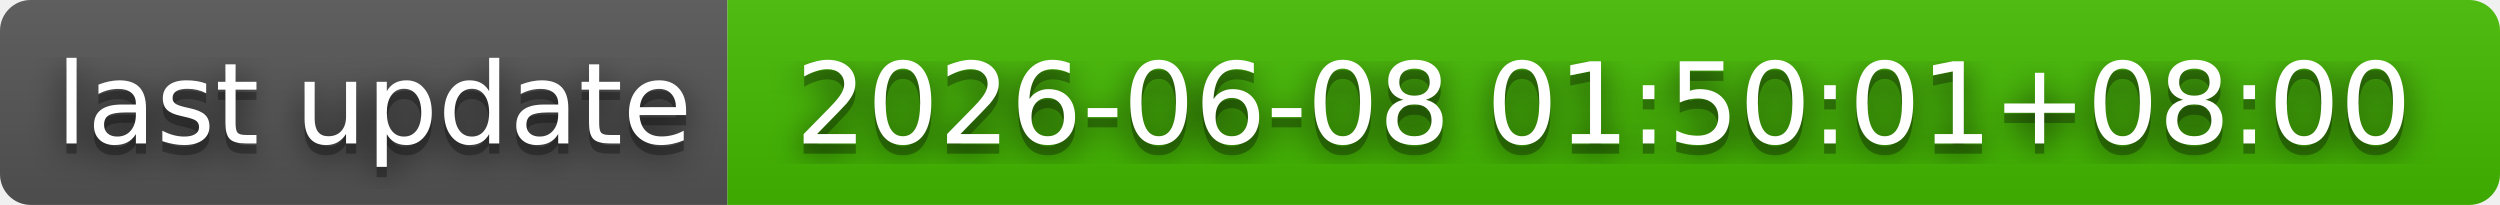
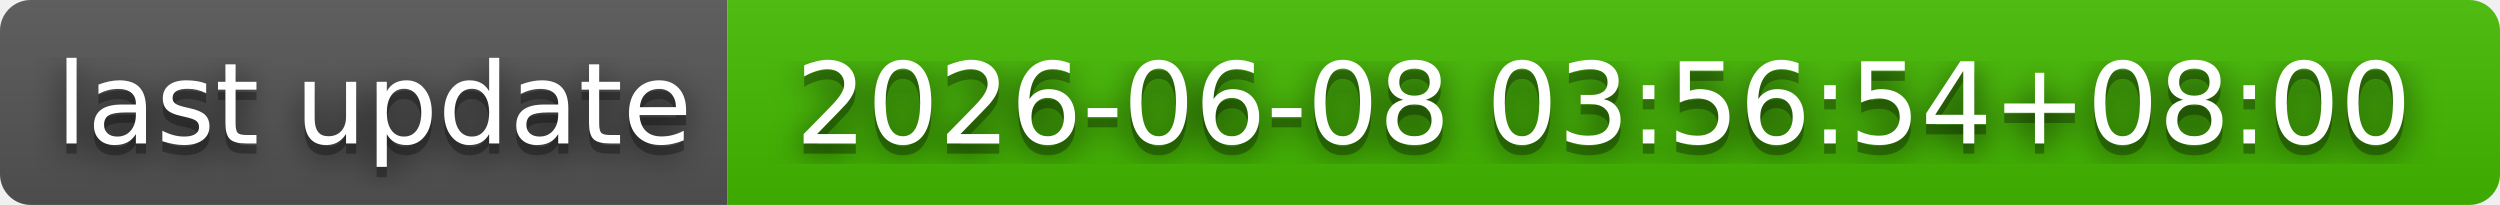
- <svg xmlns="http://www.w3.org/2000/svg" width="244" height="20" role="img" aria-label="last update: 2026-06-08 01:50:01+08:00">
+ <svg xmlns="http://www.w3.org/2000/svg" width="244" height="20" role="img" aria-label="last update: 2026-06-08 03:56:54+08:00">
  <filter id="blur">
    <feGaussianBlur stdDeviation="16" />
  </filter>
  <linearGradient id="s" x2="0" y2="100%">
    <stop offset="0" stop-color="#bbb" stop-opacity=".1" />
    <stop offset="1" stop-opacity=".1" />
  </linearGradient>
  <clipPath id="r">
    <rect width="244" height="20" rx="3" />
  </clipPath>
  <g clip-path="url(#r)">
    <rect width="71" height="20" fill="#555" />
    <rect x="71" width="173" height="20" fill="#4b0" />
    <rect width="244" height="20" fill="url(#s)" />
  </g>
  <g fill="#fff" text-anchor="middle" font-family="Verdana,Geneva,DejaVu Sans,sans-serif" text-rendering="geometricPrecision" font-size="110">
    <g transform="scale(.1)">
      <g aria-hidden="true" fill="#010101">
        <text x="365" y="150" fill-opacity=".8" filter="url(#blur)" textLength="610">last update</text>
        <text x="365" y="150" fill-opacity=".3" textLength="610">last update</text>
      </g>
      <text x="365" y="140" textLength="610">last update</text>
    </g>
    <g transform="scale(.1)">
      <g aria-hidden="true" fill="#010101">
-         <text x="1565" y="150" fill-opacity=".8" filter="url(#blur)" textLength="1630">2026-06-08 01:50:01+08:00</text>
-         <text x="1565" y="150" fill-opacity=".3" textLength="1630">2026-06-08 01:50:01+08:00</text>
+         <text x="1565" y="150" fill-opacity=".8" filter="url(#blur)" textLength="1630">2026-06-08 03:56:54+08:00</text>
+         <text x="1565" y="150" fill-opacity=".3" textLength="1630">2026-06-08 03:56:54+08:00</text>
      </g>
-       <text x="1565" y="140" textLength="1630">2026-06-08 01:50:01+08:00</text>
+       <text x="1565" y="140" textLength="1630">2026-06-08 03:56:54+08:00</text>
    </g>
  </g>
</svg>
